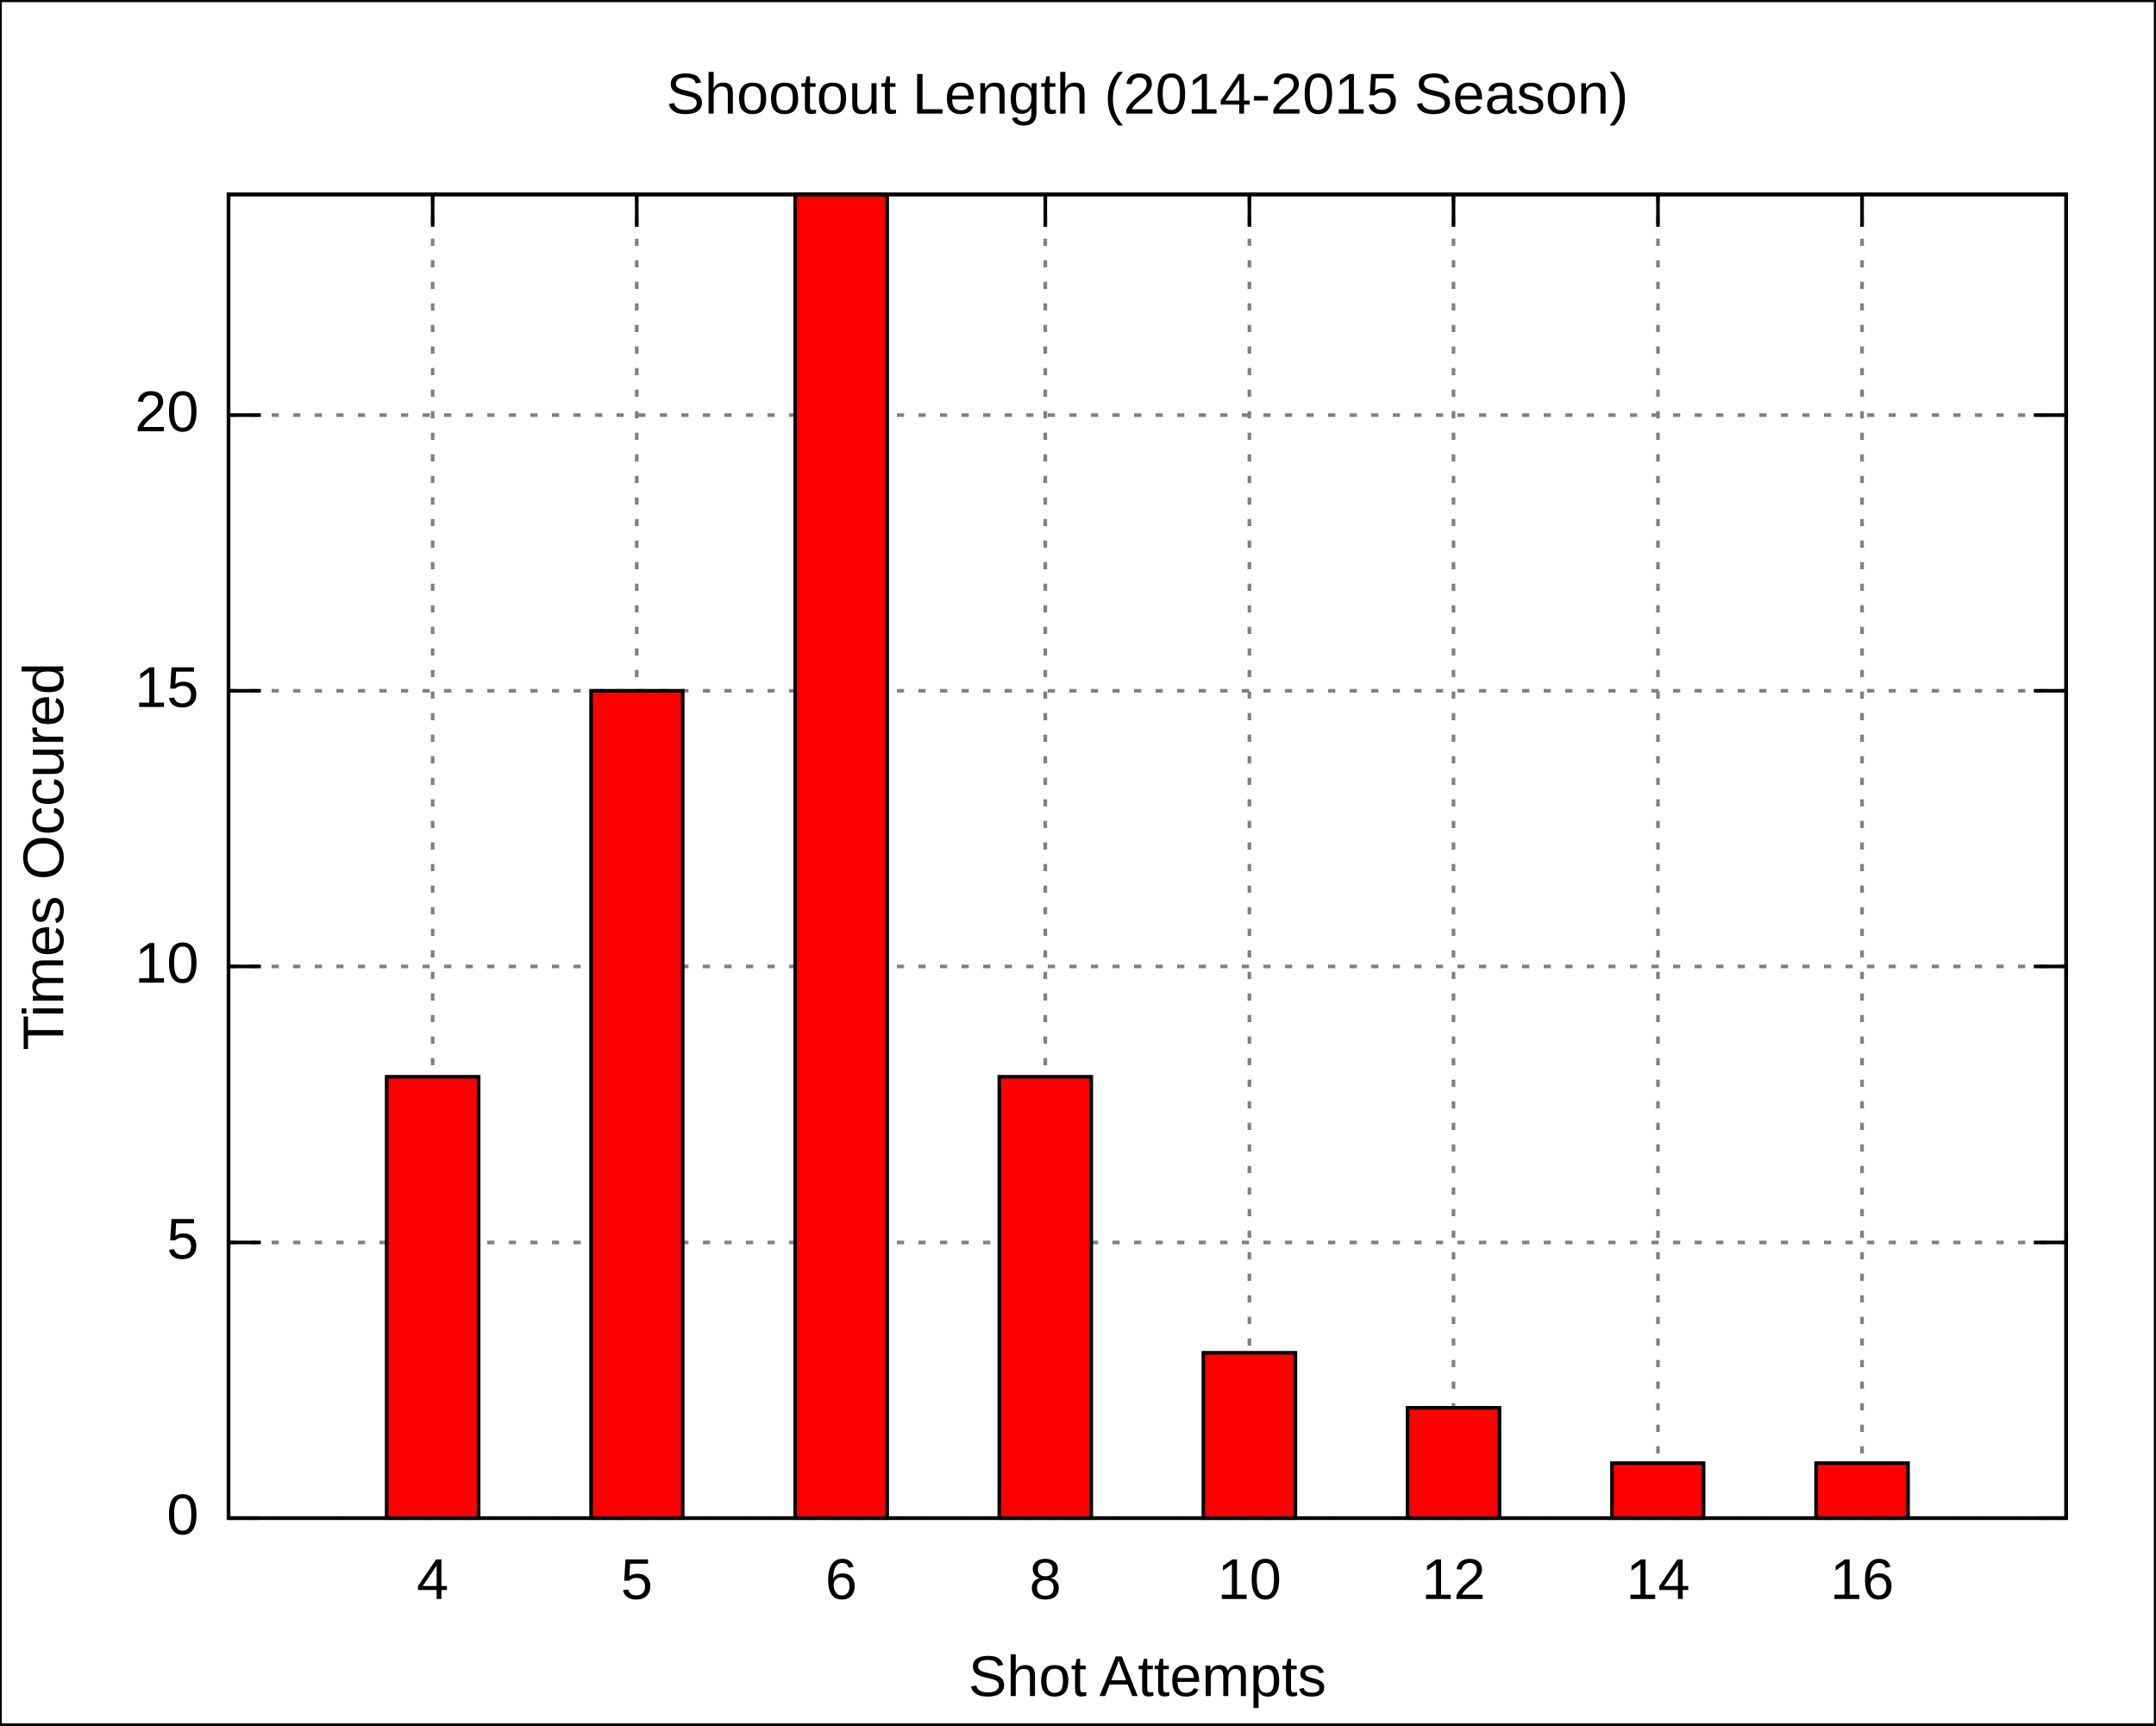
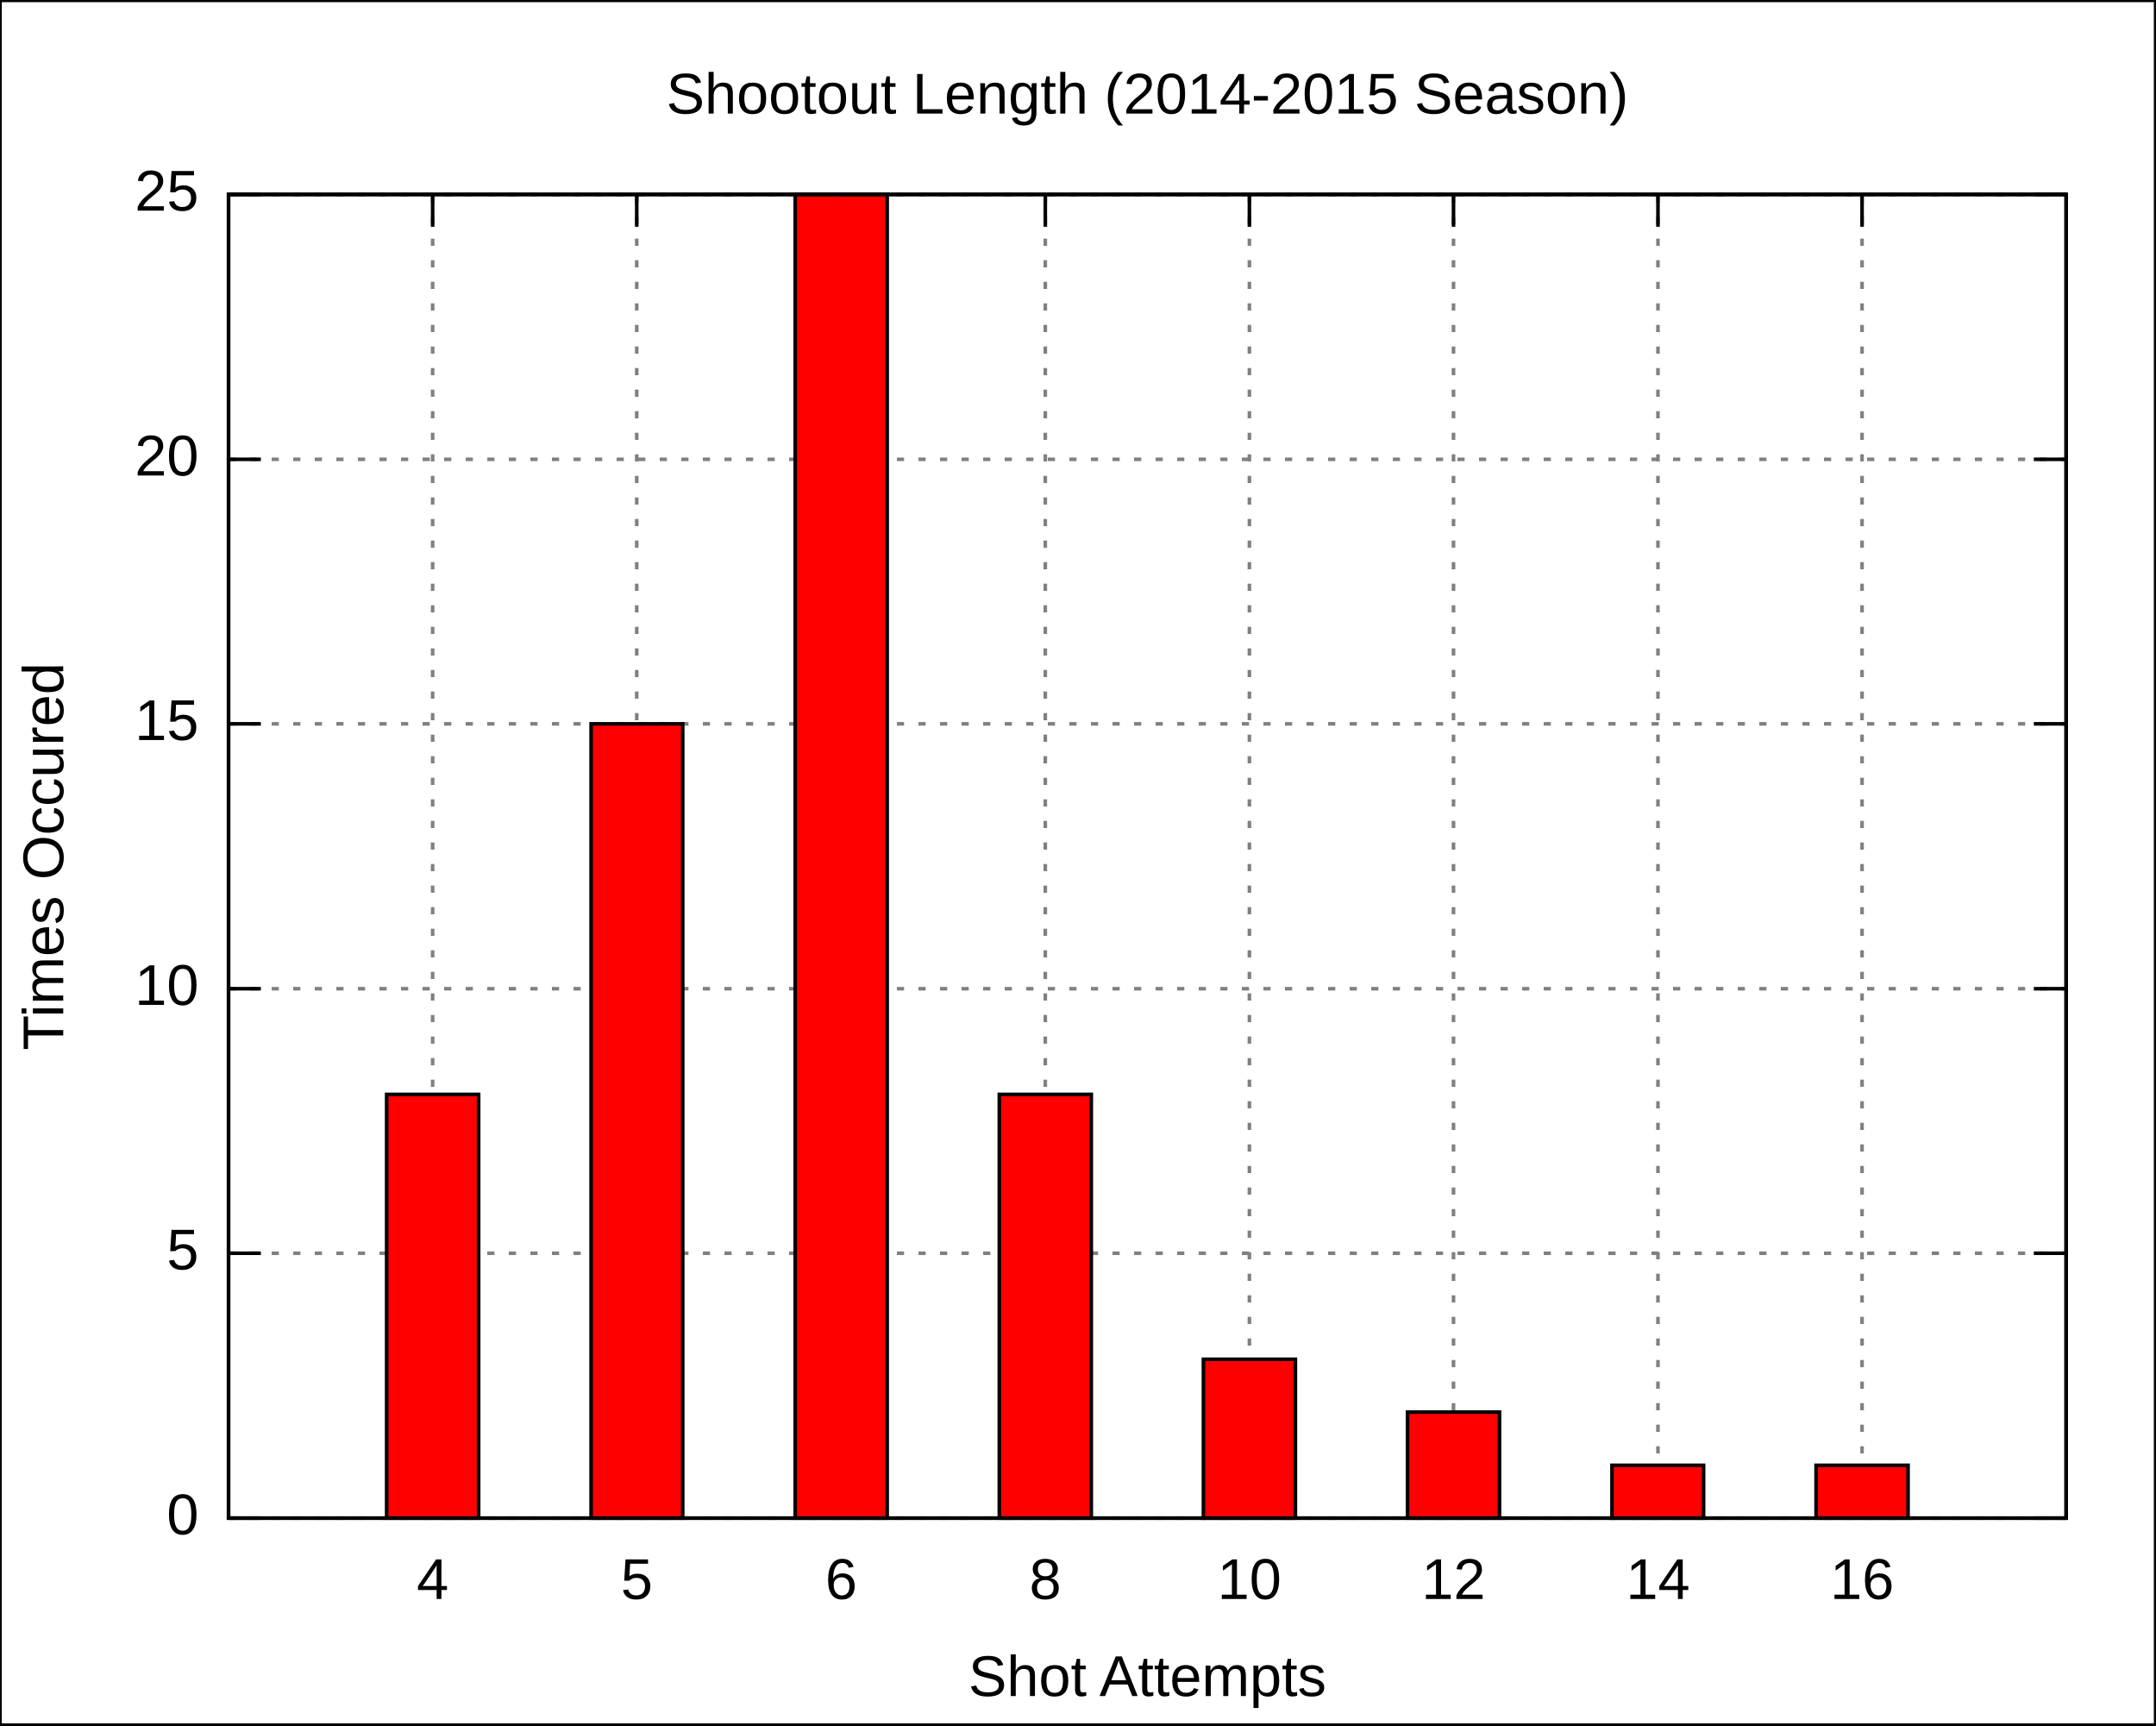
<svg xmlns="http://www.w3.org/2000/svg" xmlns:xlink="http://www.w3.org/1999/xlink" width="600" height="480" viewBox="0 0 600 480">
  <g id="gnuplot_canvas">
    <rect x="0" y="0" width="600" height="480" fill="none" />
    <defs>
      <circle id="gpDot" r="0.5" stroke-width="0.5" />
      <path id="gpPt0" stroke-width="0.222" stroke="currentColor" d="M-1,0 h2 M0,-1 v2" />
      <path id="gpPt1" stroke-width="0.222" stroke="currentColor" d="M-1,-1 L1,1 M1,-1 L-1,1" />
      <path id="gpPt2" stroke-width="0.222" stroke="currentColor" d="M-1,0 L1,0 M0,-1 L0,1 M-1,-1 L1,1 M-1,1 L1,-1" />
      <rect id="gpPt3" stroke-width="0.222" stroke="currentColor" x="-1" y="-1" width="2" height="2" />
      <rect id="gpPt4" stroke-width="0.222" stroke="currentColor" fill="currentColor" x="-1" y="-1" width="2" height="2" />
      <circle id="gpPt5" stroke-width="0.222" stroke="currentColor" cx="0" cy="0" r="1" />
      <use xlink:href="#gpPt5" id="gpPt6" fill="currentColor" stroke="none" />
      <path id="gpPt7" stroke-width="0.222" stroke="currentColor" d="M0,-1.33 L-1.33,0.67 L1.33,0.67 z" />
      <use xlink:href="#gpPt7" id="gpPt8" fill="currentColor" stroke="none" />
      <use xlink:href="#gpPt7" id="gpPt9" stroke="currentColor" transform="rotate(180)" />
      <use xlink:href="#gpPt9" id="gpPt10" fill="currentColor" stroke="none" />
      <use xlink:href="#gpPt3" id="gpPt11" stroke="currentColor" transform="rotate(45)" />
      <use xlink:href="#gpPt11" id="gpPt12" fill="currentColor" stroke="none" />
    </defs>
    <g style="fill:none; color:white; stroke:currentColor; stroke-width:1.00; stroke-linecap:butt; stroke-linejoin:miter">
</g>
    <g style="fill:none; color:black; stroke:currentColor; stroke-width:1.00; stroke-linecap:butt; stroke-linejoin:miter">
      <g style="stroke:none; shape-rendering:crispEdges">
        <polygon fill="rgb(255, 255, 255)" points="0.0,480.0 599.9,480.0 599.9,0.1 0.0,0.1 " />
      </g>
      <path stroke="black" d="M0.0,480.0 L0.0,0.1 L599.9,0.1 L599.9,480.0 L0.0,480.0  " />
    </g>
    <g style="fill:none; color:gray; stroke:currentColor; stroke-width:1.00; stroke-linecap:butt; stroke-linejoin:miter">
      <path stroke="gray" stroke-dasharray=" 2,4" class="gridline" d="M63.6,422.4 L575.0,422.4  " />
    </g>
    <g style="fill:none; color:black; stroke:currentColor; stroke-width:1.00; stroke-linecap:butt; stroke-linejoin:miter">
      <path stroke="black" d="M63.6,422.4 L72.6,422.4 M575.0,422.4 L566.0,422.4  " />
      <g transform="translate(55.3,426.9)" style="stroke:none; fill:black; font-family:Arial; font-size:12.00pt; text-anchor:end">
        <text> 0</text>
      </g>
    </g>
    <g style="fill:none; color:gray; stroke:currentColor; stroke-width:1.00; stroke-linecap:butt; stroke-linejoin:miter">
-       <path stroke="gray" stroke-dasharray=" 2,4" class="gridline" d="M63.6,345.7 L575.0,345.7  " />
-     </g>
-     <g style="fill:none; color:black; stroke:currentColor; stroke-width:1.00; stroke-linecap:butt; stroke-linejoin:miter">
-       <path stroke="black" d="M63.6,345.7 L72.6,345.7 M575.0,345.7 L566.0,345.7  " />
-       <g transform="translate(55.3,350.2)" style="stroke:none; fill:black; font-family:Arial; font-size:12.00pt; text-anchor:end">
+       <path stroke="gray" stroke-dasharray=" 2,4" class="gridline" d="M63.6,348.7 L575.0,348.7  " />
+     </g>
+     <g style="fill:none; color:black; stroke:currentColor; stroke-width:1.00; stroke-linecap:butt; stroke-linejoin:miter">
+       <path stroke="black" d="M63.6,348.7 L72.6,348.7 M575.0,348.7 L566.0,348.7  " />
+       <g transform="translate(55.3,353.2)" style="stroke:none; fill:black; font-family:Arial; font-size:12.00pt; text-anchor:end">
        <text> 5</text>
      </g>
    </g>
    <g style="fill:none; color:gray; stroke:currentColor; stroke-width:1.00; stroke-linecap:butt; stroke-linejoin:miter">
-       <path stroke="gray" stroke-dasharray=" 2,4" class="gridline" d="M63.6,268.9 L575.0,268.9  " />
-     </g>
-     <g style="fill:none; color:black; stroke:currentColor; stroke-width:1.00; stroke-linecap:butt; stroke-linejoin:miter">
-       <path stroke="black" d="M63.6,268.9 L72.6,268.9 M575.0,268.9 L566.0,268.9  " />
-       <g transform="translate(55.3,273.4)" style="stroke:none; fill:black; font-family:Arial; font-size:12.00pt; text-anchor:end">
+       <path stroke="gray" stroke-dasharray=" 2,4" class="gridline" d="M63.6,275.1 L575.0,275.1  " />
+     </g>
+     <g style="fill:none; color:black; stroke:currentColor; stroke-width:1.00; stroke-linecap:butt; stroke-linejoin:miter">
+       <path stroke="black" d="M63.6,275.1 L72.6,275.1 M575.0,275.1 L566.0,275.1  " />
+       <g transform="translate(55.3,279.6)" style="stroke:none; fill:black; font-family:Arial; font-size:12.00pt; text-anchor:end">
        <text> 10</text>
      </g>
    </g>
    <g style="fill:none; color:gray; stroke:currentColor; stroke-width:1.00; stroke-linecap:butt; stroke-linejoin:miter">
-       <path stroke="gray" stroke-dasharray=" 2,4" class="gridline" d="M63.6,192.2 L575.0,192.2  " />
-     </g>
-     <g style="fill:none; color:black; stroke:currentColor; stroke-width:1.00; stroke-linecap:butt; stroke-linejoin:miter">
-       <path stroke="black" d="M63.6,192.2 L72.6,192.2 M575.0,192.2 L566.0,192.2  " />
-       <g transform="translate(55.3,196.7)" style="stroke:none; fill:black; font-family:Arial; font-size:12.00pt; text-anchor:end">
+       <path stroke="gray" stroke-dasharray=" 2,4" class="gridline" d="M63.6,201.4 L575.0,201.4  " />
+     </g>
+     <g style="fill:none; color:black; stroke:currentColor; stroke-width:1.00; stroke-linecap:butt; stroke-linejoin:miter">
+       <path stroke="black" d="M63.6,201.4 L72.6,201.4 M575.0,201.4 L566.0,201.4  " />
+       <g transform="translate(55.3,205.9)" style="stroke:none; fill:black; font-family:Arial; font-size:12.00pt; text-anchor:end">
        <text> 15</text>
      </g>
    </g>
    <g style="fill:none; color:gray; stroke:currentColor; stroke-width:1.00; stroke-linecap:butt; stroke-linejoin:miter">
-       <path stroke="gray" stroke-dasharray=" 2,4" class="gridline" d="M63.6,115.5 L575.0,115.5  " />
-     </g>
-     <g style="fill:none; color:black; stroke:currentColor; stroke-width:1.00; stroke-linecap:butt; stroke-linejoin:miter">
-       <path stroke="black" d="M63.6,115.5 L72.6,115.5 M575.0,115.5 L566.0,115.5  " />
-       <g transform="translate(55.3,120.0)" style="stroke:none; fill:black; font-family:Arial; font-size:12.00pt; text-anchor:end">
+       <path stroke="gray" stroke-dasharray=" 2,4" class="gridline" d="M63.6,127.8 L575.0,127.8  " />
+     </g>
+     <g style="fill:none; color:black; stroke:currentColor; stroke-width:1.00; stroke-linecap:butt; stroke-linejoin:miter">
+       <path stroke="black" d="M63.6,127.8 L72.6,127.8 M575.0,127.8 L566.0,127.8  " />
+       <g transform="translate(55.3,132.3)" style="stroke:none; fill:black; font-family:Arial; font-size:12.00pt; text-anchor:end">
        <text> 20</text>
+       </g>
+     </g>
+     <g style="fill:none; color:gray; stroke:currentColor; stroke-width:1.00; stroke-linecap:butt; stroke-linejoin:miter">
+       <path stroke="gray" stroke-dasharray=" 2,4" class="gridline" d="M63.6,54.1 L575.0,54.1  " />
+     </g>
+     <g style="fill:none; color:black; stroke:currentColor; stroke-width:1.00; stroke-linecap:butt; stroke-linejoin:miter">
+       <path stroke="black" d="M63.6,54.1 L72.6,54.1 M575.0,54.1 L566.0,54.1  " />
+       <g transform="translate(55.3,58.6)" style="stroke:none; fill:black; font-family:Arial; font-size:12.00pt; text-anchor:end">
+         <text> 25</text>
      </g>
    </g>
    <g style="fill:none; color:gray; stroke:currentColor; stroke-width:1.00; stroke-linecap:butt; stroke-linejoin:miter">
      <path stroke="gray" stroke-dasharray=" 2,4" class="gridline" d="M120.4,422.4 L120.4,54.1  " />
    </g>
    <g style="fill:none; color:black; stroke:currentColor; stroke-width:1.00; stroke-linecap:butt; stroke-linejoin:miter">
      <path stroke="black" d="M120.4,422.4 L120.4,413.4 M120.4,54.1 L120.4,63.1  " />
      <g transform="translate(120.4,444.9)" style="stroke:none; fill:black; font-family:Arial; font-size:12.00pt; text-anchor:middle">
        <text>4</text>
      </g>
    </g>
    <g style="fill:none; color:gray; stroke:currentColor; stroke-width:1.00; stroke-linecap:butt; stroke-linejoin:miter">
      <path stroke="gray" stroke-dasharray=" 2,4" class="gridline" d="M177.2,422.4 L177.2,54.1  " />
    </g>
    <g style="fill:none; color:black; stroke:currentColor; stroke-width:1.00; stroke-linecap:butt; stroke-linejoin:miter">
      <path stroke="black" d="M177.2,422.4 L177.2,413.4 M177.2,54.1 L177.2,63.1  " />
      <g transform="translate(177.2,444.9)" style="stroke:none; fill:black; font-family:Arial; font-size:12.00pt; text-anchor:middle">
        <text>5</text>
      </g>
    </g>
    <g style="fill:none; color:gray; stroke:currentColor; stroke-width:1.00; stroke-linecap:butt; stroke-linejoin:miter">
      <path stroke="gray" stroke-dasharray=" 2,4" class="gridline" d="M234.1,422.4 L234.1,54.1  " />
    </g>
    <g style="fill:none; color:black; stroke:currentColor; stroke-width:1.00; stroke-linecap:butt; stroke-linejoin:miter">
      <path stroke="black" d="M234.1,422.4 L234.1,413.4 M234.1,54.1 L234.1,63.1  " />
      <g transform="translate(234.1,444.9)" style="stroke:none; fill:black; font-family:Arial; font-size:12.00pt; text-anchor:middle">
        <text>6</text>
      </g>
    </g>
    <g style="fill:none; color:gray; stroke:currentColor; stroke-width:1.00; stroke-linecap:butt; stroke-linejoin:miter">
      <path stroke="gray" stroke-dasharray=" 2,4" class="gridline" d="M290.9,422.4 L290.9,54.1  " />
    </g>
    <g style="fill:none; color:black; stroke:currentColor; stroke-width:1.00; stroke-linecap:butt; stroke-linejoin:miter">
      <path stroke="black" d="M290.9,422.4 L290.9,413.4 M290.9,54.1 L290.9,63.1  " />
      <g transform="translate(290.9,444.9)" style="stroke:none; fill:black; font-family:Arial; font-size:12.00pt; text-anchor:middle">
        <text>8</text>
      </g>
    </g>
    <g style="fill:none; color:gray; stroke:currentColor; stroke-width:1.00; stroke-linecap:butt; stroke-linejoin:miter">
      <path stroke="gray" stroke-dasharray=" 2,4" class="gridline" d="M347.7,422.4 L347.7,54.1  " />
    </g>
    <g style="fill:none; color:black; stroke:currentColor; stroke-width:1.00; stroke-linecap:butt; stroke-linejoin:miter">
      <path stroke="black" d="M347.7,422.4 L347.7,413.4 M347.7,54.1 L347.7,63.1  " />
      <g transform="translate(347.7,444.9)" style="stroke:none; fill:black; font-family:Arial; font-size:12.00pt; text-anchor:middle">
        <text>10</text>
      </g>
    </g>
    <g style="fill:none; color:gray; stroke:currentColor; stroke-width:1.00; stroke-linecap:butt; stroke-linejoin:miter">
      <path stroke="gray" stroke-dasharray=" 2,4" class="gridline" d="M404.5,422.4 L404.5,54.1  " />
    </g>
    <g style="fill:none; color:black; stroke:currentColor; stroke-width:1.00; stroke-linecap:butt; stroke-linejoin:miter">
      <path stroke="black" d="M404.5,422.4 L404.5,413.4 M404.5,54.1 L404.5,63.1  " />
      <g transform="translate(404.5,444.9)" style="stroke:none; fill:black; font-family:Arial; font-size:12.00pt; text-anchor:middle">
        <text>12</text>
      </g>
    </g>
    <g style="fill:none; color:gray; stroke:currentColor; stroke-width:1.00; stroke-linecap:butt; stroke-linejoin:miter">
      <path stroke="gray" stroke-dasharray=" 2,4" class="gridline" d="M461.4,422.4 L461.4,54.1  " />
    </g>
    <g style="fill:none; color:black; stroke:currentColor; stroke-width:1.00; stroke-linecap:butt; stroke-linejoin:miter">
      <path stroke="black" d="M461.4,422.4 L461.4,413.4 M461.4,54.1 L461.4,63.1  " />
      <g transform="translate(461.4,444.9)" style="stroke:none; fill:black; font-family:Arial; font-size:12.00pt; text-anchor:middle">
        <text>14</text>
      </g>
    </g>
    <g style="fill:none; color:gray; stroke:currentColor; stroke-width:1.00; stroke-linecap:butt; stroke-linejoin:miter">
      <path stroke="gray" stroke-dasharray=" 2,4" class="gridline" d="M518.2,422.4 L518.2,54.1  " />
    </g>
    <g style="fill:none; color:black; stroke:currentColor; stroke-width:1.00; stroke-linecap:butt; stroke-linejoin:miter">
      <path stroke="black" d="M518.2,422.4 L518.2,413.4 M518.2,54.1 L518.2,63.1  " />
      <g transform="translate(518.2,444.9)" style="stroke:none; fill:black; font-family:Arial; font-size:12.00pt; text-anchor:middle">
        <text>16</text>
      </g>
      <path stroke="black" d="M63.6,54.1 L63.6,422.4 L575.0,422.4 L575.0,54.1 L63.6,54.1 Z  " />
      <g transform="translate(17.6,238.3) rotate(270)" style="stroke:none; fill:black; font-family:Arial; font-size:12.00pt; text-anchor:middle">
        <text>Times Occured</text>
      </g>
      <g transform="translate(319.3,471.9)" style="stroke:none; fill:black; font-family:Arial; font-size:12.00pt; text-anchor:middle">
        <text>Shot Attempts</text>
      </g>
      <g transform="translate(319.3,31.6)" style="stroke:none; fill:black; font-family:Arial; font-size:12.00pt; text-anchor:middle">
        <text>Shootout Length (2014-2015 Season)</text>
      </g>
    </g>
    <g id="gnuplot_plot_1">
      <g style="fill:none; color:red; stroke:currentColor; stroke-width:1.00; stroke-linecap:butt; stroke-linejoin:miter">
        <g style="stroke:none; shape-rendering:crispEdges">
-           <polygon fill="red" points="107.6,422.4 133.3,422.4 133.3,299.5 107.6,299.5 " />
-         </g>
-         <path stroke="black" d="M107.6,422.4 L107.6,299.6 L133.2,299.6 L133.2,422.4 L107.6,422.4 Z  " />
-         <g style="stroke:none; shape-rendering:crispEdges">
-           <polygon fill="currentColor" points="164.5,422.4 190.1,422.4 190.1,192.1 164.5,192.1 " />
-         </g>
-         <path stroke="black" d="M164.5,422.4 L164.5,192.2 L190.0,192.2 L190.0,422.4 L164.5,422.4 Z  " />
+           <polygon fill="red" points="107.6,422.4 133.3,422.4 133.3,304.4 107.6,304.4 " />
+         </g>
+         <path stroke="black" d="M107.6,422.4 L107.6,304.5 L133.2,304.5 L133.2,422.4 L107.6,422.4 Z  " />
+         <g style="stroke:none; shape-rendering:crispEdges">
+           <polygon fill="currentColor" points="164.5,422.4 190.1,422.4 190.1,201.3 164.5,201.3 " />
+         </g>
+         <path stroke="black" d="M164.5,422.4 L164.5,201.4 L190.0,201.4 L190.0,422.4 L164.5,422.4 Z  " />
        <g style="stroke:none; shape-rendering:crispEdges">
          <polygon fill="currentColor" points="221.3,422.4 247.0,422.4 247.0,54.0 221.3,54.0 " />
        </g>
        <path stroke="black" d="M221.3,422.4 L221.3,54.1 L246.9,54.1 L246.9,422.4 L221.3,422.4 Z  " />
        <g style="stroke:none; shape-rendering:crispEdges">
-           <polygon fill="currentColor" points="278.1,422.4 303.8,422.4 303.8,299.5 278.1,299.5 " />
-         </g>
-         <path stroke="black" d="M278.1,422.4 L278.1,299.6 L303.7,299.6 L303.7,422.4 L278.1,422.4 Z  " />
-         <g style="stroke:none; shape-rendering:crispEdges">
-           <polygon fill="currentColor" points="334.9,422.4 360.6,422.4 360.6,376.3 334.9,376.3 " />
-         </g>
-         <path stroke="black" d="M334.9,422.4 L334.9,376.4 L360.5,376.4 L360.5,422.4 L334.9,422.4 Z  " />
-         <g style="stroke:none; shape-rendering:crispEdges">
-           <polygon fill="currentColor" points="391.7,422.4 417.4,422.4 417.4,391.6 391.7,391.6 " />
-         </g>
-         <path stroke="black" d="M391.7,422.4 L391.7,391.7 L417.3,391.7 L417.3,422.4 L391.7,422.4 Z  " />
-         <g style="stroke:none; shape-rendering:crispEdges">
-           <polygon fill="currentColor" points="448.6,422.4 474.2,422.4 474.2,407.0 448.6,407.0 " />
-         </g>
-         <path stroke="black" d="M448.6,422.4 L448.6,407.1 L474.1,407.1 L474.1,422.4 L448.6,422.4 Z  " />
-         <g style="stroke:none; shape-rendering:crispEdges">
-           <polygon fill="currentColor" points="505.4,422.4 531.1,422.4 531.1,407.0 505.4,407.0 " />
-         </g>
-         <path stroke="black" d="M505.4,422.4 L505.4,407.1 L531.0,407.1 L531.0,422.4 L505.4,422.4 Z  " />
+           <polygon fill="currentColor" points="278.1,422.4 303.8,422.4 303.8,304.4 278.1,304.4 " />
+         </g>
+         <path stroke="black" d="M278.1,422.4 L278.1,304.5 L303.7,304.5 L303.7,422.4 L278.1,422.4 Z  " />
+         <g style="stroke:none; shape-rendering:crispEdges">
+           <polygon fill="currentColor" points="334.9,422.4 360.6,422.4 360.6,378.1 334.9,378.1 " />
+         </g>
+         <path stroke="black" d="M334.9,422.4 L334.9,378.2 L360.5,378.2 L360.5,422.4 L334.9,422.4 Z  " />
+         <g style="stroke:none; shape-rendering:crispEdges">
+           <polygon fill="currentColor" points="391.7,422.4 417.4,422.4 417.4,392.8 391.7,392.8 " />
+         </g>
+         <path stroke="black" d="M391.7,422.4 L391.7,392.9 L417.3,392.9 L417.3,422.4 L391.7,422.4 Z  " />
+         <g style="stroke:none; shape-rendering:crispEdges">
+           <polygon fill="currentColor" points="448.6,422.4 474.2,422.4 474.2,407.6 448.6,407.6 " />
+         </g>
+         <path stroke="black" d="M448.6,422.4 L448.6,407.7 L474.1,407.7 L474.1,422.4 L448.6,422.4 Z  " />
+         <g style="stroke:none; shape-rendering:crispEdges">
+           <polygon fill="currentColor" points="505.4,422.4 531.1,422.4 531.1,407.6 505.4,407.6 " />
+         </g>
+         <path stroke="black" d="M505.4,422.4 L505.4,407.7 L531.0,407.7 L531.0,422.4 L505.4,422.4 Z  " />
      </g>
    </g>
    <g style="fill:none; color:black; stroke:currentColor; stroke-width:1.00; stroke-linecap:butt; stroke-linejoin:miter">
      <path stroke="black" d="M63.6,54.1 L63.6,422.4 L575.0,422.4 L575.0,54.1 L63.6,54.1 Z  " />
    </g>
  </g>
</svg>
